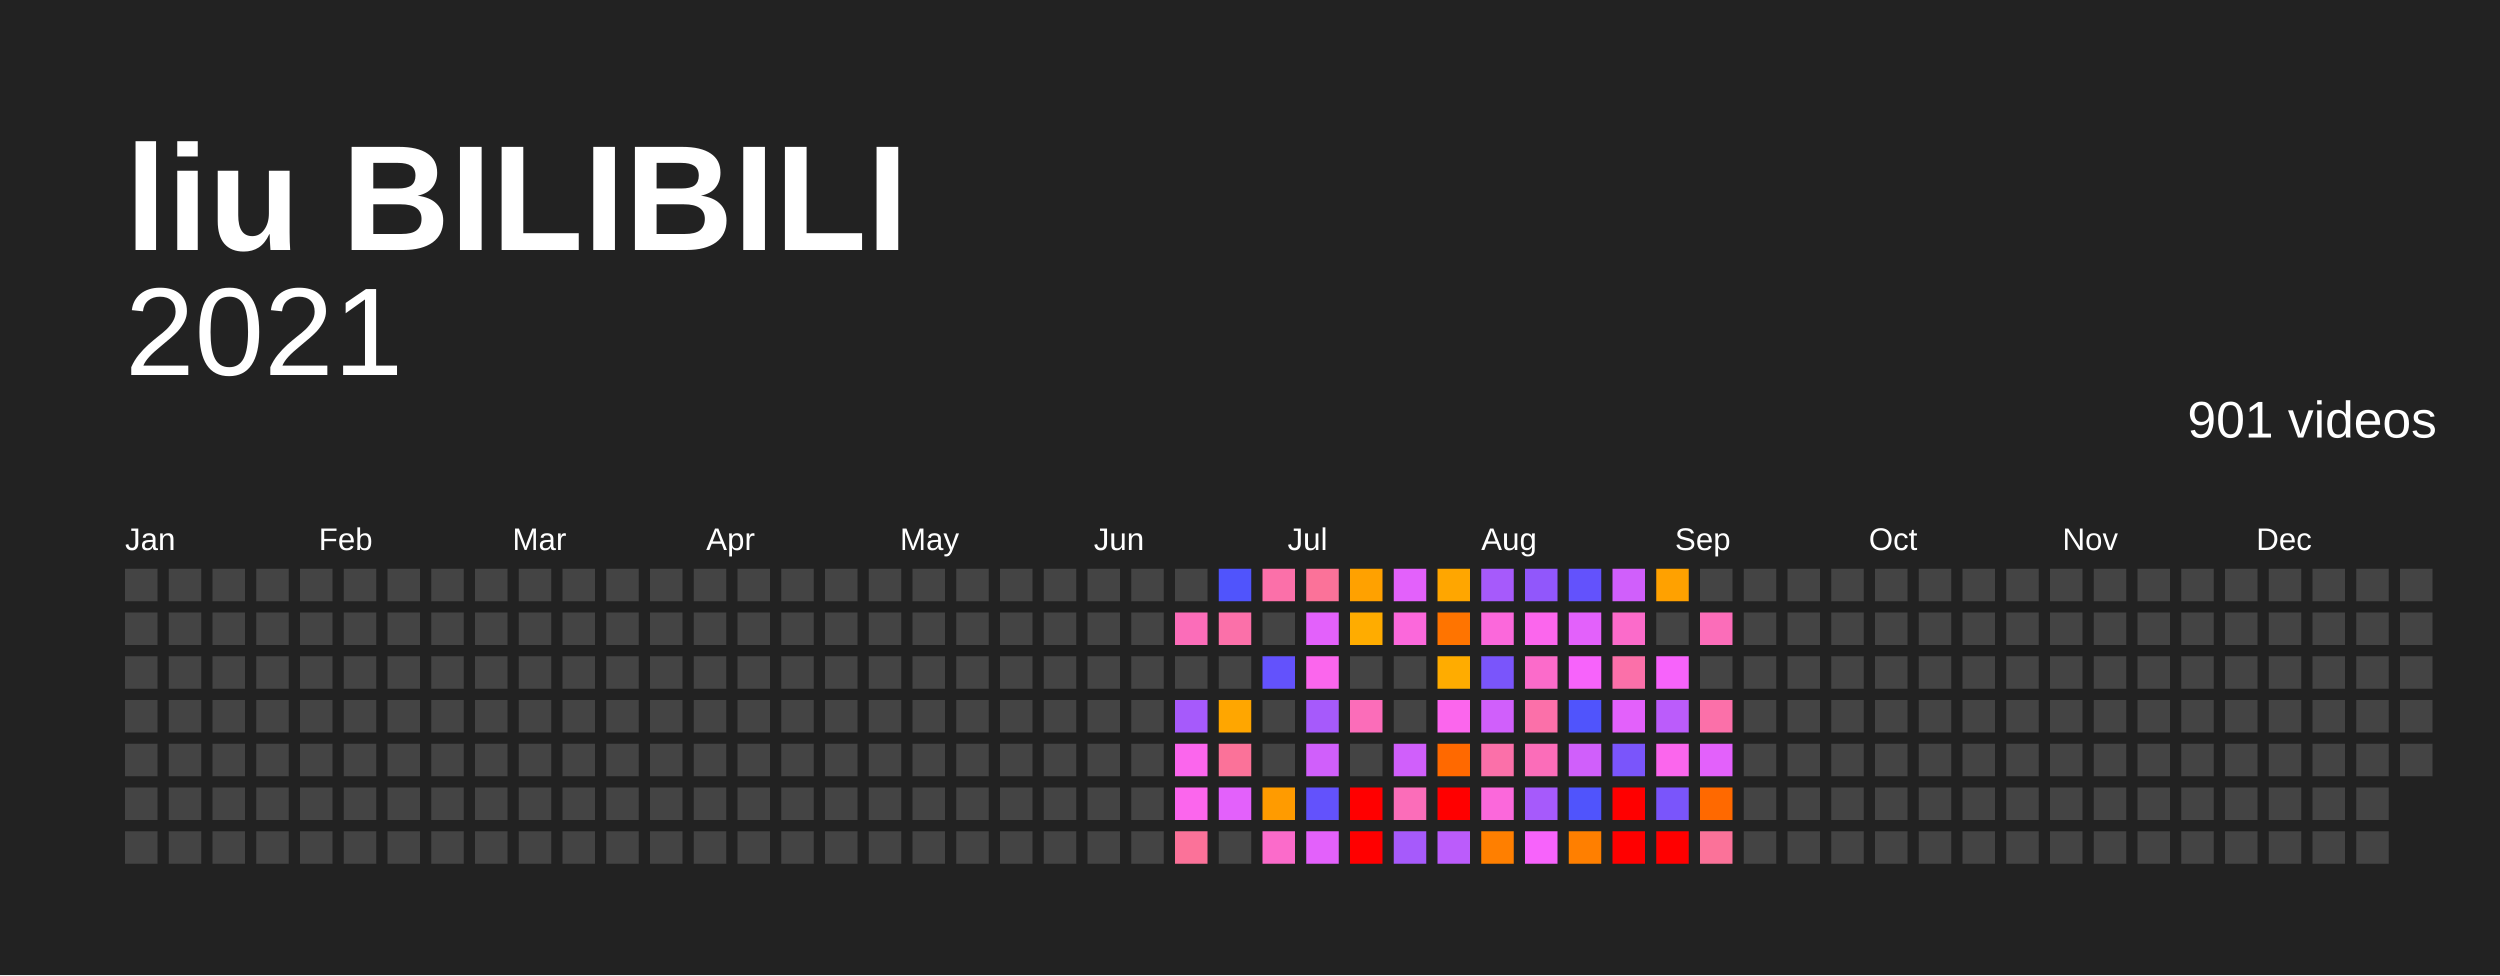
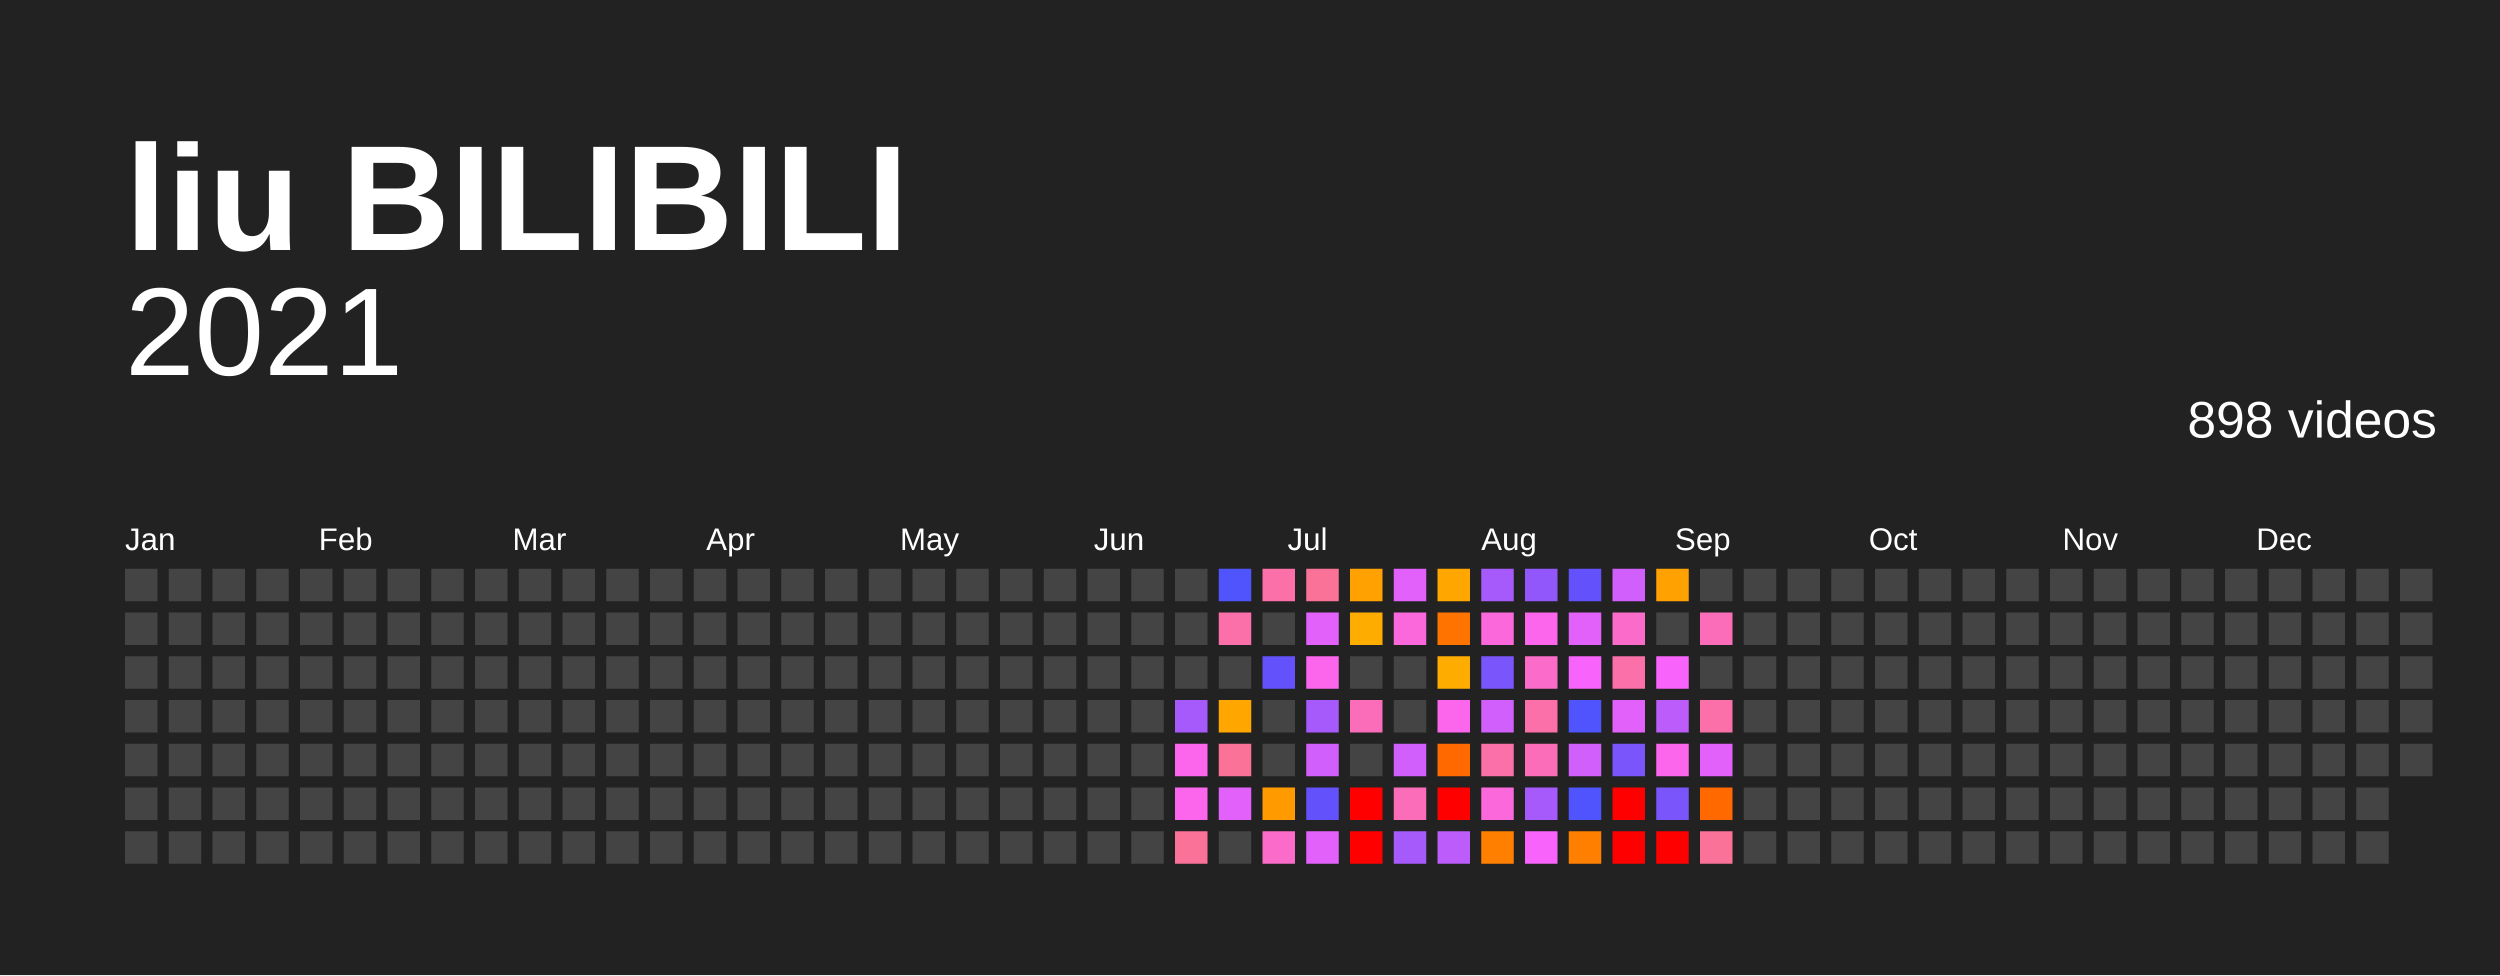
<svg xmlns="http://www.w3.org/2000/svg" baseProfile="full" height="78mm" version="1.1" viewBox="0,0,200,78" width="200mm">
  <defs />
  <rect fill="#222222" height="78" width="200" x="0" y="0" />
  <text fill="#FFFFFF" style="font-size:12px; font-family:Arial; font-weight:bold;" x="10" y="20">liu BILIBILI</text>
  <text alignment-baseline="hanging" fill="#FFFFFF" style="font-size:10.0px; font-family:Arial;" x="10" y="30">2021</text>
-   <text alignment-baseline="hanging" fill="#FFFFFF" style="font-size:4.125px; font-family:Arial;" x="175" y="35">901 videos</text>
+   <text alignment-baseline="hanging" fill="#FFFFFF" style="font-size:4.125px; font-family:Arial;" x="175" y="35">898 videos</text>
  <text fill="#FFFFFF" style="font-size:2.5px; font-family:Arial" x="10.0" y="44">Jan</text>
  <text fill="#FFFFFF" style="font-size:2.5px; font-family:Arial" x="25.5" y="44">Feb</text>
  <text fill="#FFFFFF" style="font-size:2.5px; font-family:Arial" x="41.0" y="44">Mar</text>
  <text fill="#FFFFFF" style="font-size:2.5px; font-family:Arial" x="56.5" y="44">Apr</text>
  <text fill="#FFFFFF" style="font-size:2.5px; font-family:Arial" x="72.0" y="44">May</text>
  <text fill="#FFFFFF" style="font-size:2.5px; font-family:Arial" x="87.5" y="44">Jun</text>
  <text fill="#FFFFFF" style="font-size:2.5px; font-family:Arial" x="103.0" y="44">Jul</text>
  <text fill="#FFFFFF" style="font-size:2.5px; font-family:Arial" x="118.5" y="44">Aug</text>
  <text fill="#FFFFFF" style="font-size:2.5px; font-family:Arial" x="134.0" y="44">Sep</text>
  <text fill="#FFFFFF" style="font-size:2.5px; font-family:Arial" x="149.5" y="44">Oct</text>
  <text fill="#FFFFFF" style="font-size:2.5px; font-family:Arial" x="165.0" y="44">Nov</text>
  <text fill="#FFFFFF" style="font-size:2.5px; font-family:Arial" x="180.5" y="44">Dec</text>
  <rect fill="#444444" height="2.6" width="2.6" x="10.0" y="45.5" />
  <rect fill="#444444" height="2.6" width="2.6" x="10.0" y="49.0" />
  <rect fill="#444444" height="2.6" width="2.6" x="10.0" y="52.5" />
  <rect fill="#444444" height="2.6" width="2.6" x="10.0" y="56.0" />
  <rect fill="#444444" height="2.6" width="2.6" x="10.0" y="59.5" />
  <rect fill="#444444" height="2.6" width="2.6" x="10.0" y="63.0" />
  <rect fill="#444444" height="2.6" width="2.6" x="10.0" y="66.5" />
  <rect fill="#444444" height="2.6" width="2.6" x="13.5" y="45.5" />
  <rect fill="#444444" height="2.6" width="2.6" x="13.5" y="49.0" />
  <rect fill="#444444" height="2.6" width="2.6" x="13.5" y="52.5" />
  <rect fill="#444444" height="2.6" width="2.6" x="13.5" y="56.0" />
  <rect fill="#444444" height="2.6" width="2.6" x="13.5" y="59.5" />
  <rect fill="#444444" height="2.6" width="2.6" x="13.5" y="63.0" />
  <rect fill="#444444" height="2.6" width="2.6" x="13.5" y="66.5" />
  <rect fill="#444444" height="2.6" width="2.6" x="17.0" y="45.5" />
  <rect fill="#444444" height="2.6" width="2.6" x="17.0" y="49.0" />
  <rect fill="#444444" height="2.6" width="2.6" x="17.0" y="52.5" />
  <rect fill="#444444" height="2.6" width="2.6" x="17.0" y="56.0" />
  <rect fill="#444444" height="2.6" width="2.6" x="17.0" y="59.5" />
  <rect fill="#444444" height="2.6" width="2.6" x="17.0" y="63.0" />
  <rect fill="#444444" height="2.6" width="2.6" x="17.0" y="66.5" />
  <rect fill="#444444" height="2.6" width="2.6" x="20.5" y="45.5" />
  <rect fill="#444444" height="2.6" width="2.6" x="20.5" y="49.0" />
  <rect fill="#444444" height="2.6" width="2.6" x="20.5" y="52.5" />
  <rect fill="#444444" height="2.6" width="2.6" x="20.5" y="56.0" />
  <rect fill="#444444" height="2.6" width="2.6" x="20.5" y="59.5" />
  <rect fill="#444444" height="2.6" width="2.6" x="20.5" y="63.0" />
  <rect fill="#444444" height="2.6" width="2.6" x="20.5" y="66.5" />
  <rect fill="#444444" height="2.6" width="2.6" x="24.0" y="45.5" />
  <rect fill="#444444" height="2.6" width="2.6" x="24.0" y="49.0" />
  <rect fill="#444444" height="2.6" width="2.6" x="24.0" y="52.5" />
  <rect fill="#444444" height="2.6" width="2.6" x="24.0" y="56.0" />
  <rect fill="#444444" height="2.6" width="2.6" x="24.0" y="59.5" />
  <rect fill="#444444" height="2.6" width="2.6" x="24.0" y="63.0" />
  <rect fill="#444444" height="2.6" width="2.6" x="24.0" y="66.5" />
  <rect fill="#444444" height="2.6" width="2.6" x="27.5" y="45.5" />
  <rect fill="#444444" height="2.6" width="2.6" x="27.5" y="49.0" />
  <rect fill="#444444" height="2.6" width="2.6" x="27.5" y="52.5" />
  <rect fill="#444444" height="2.6" width="2.6" x="27.5" y="56.0" />
  <rect fill="#444444" height="2.6" width="2.6" x="27.5" y="59.5" />
  <rect fill="#444444" height="2.6" width="2.6" x="27.5" y="63.0" />
  <rect fill="#444444" height="2.6" width="2.6" x="27.5" y="66.5" />
  <rect fill="#444444" height="2.6" width="2.6" x="31.0" y="45.5" />
  <rect fill="#444444" height="2.6" width="2.6" x="31.0" y="49.0" />
  <rect fill="#444444" height="2.6" width="2.6" x="31.0" y="52.5" />
  <rect fill="#444444" height="2.6" width="2.6" x="31.0" y="56.0" />
  <rect fill="#444444" height="2.6" width="2.6" x="31.0" y="59.5" />
  <rect fill="#444444" height="2.6" width="2.6" x="31.0" y="63.0" />
  <rect fill="#444444" height="2.6" width="2.6" x="31.0" y="66.5" />
  <rect fill="#444444" height="2.6" width="2.6" x="34.5" y="45.5" />
  <rect fill="#444444" height="2.6" width="2.6" x="34.5" y="49.0" />
  <rect fill="#444444" height="2.6" width="2.6" x="34.5" y="52.5" />
  <rect fill="#444444" height="2.6" width="2.6" x="34.5" y="56.0" />
  <rect fill="#444444" height="2.6" width="2.6" x="34.5" y="59.5" />
  <rect fill="#444444" height="2.6" width="2.6" x="34.5" y="63.0" />
  <rect fill="#444444" height="2.6" width="2.6" x="34.5" y="66.5" />
  <rect fill="#444444" height="2.6" width="2.6" x="38.0" y="45.5" />
  <rect fill="#444444" height="2.6" width="2.6" x="38.0" y="49.0" />
  <rect fill="#444444" height="2.6" width="2.6" x="38.0" y="52.5" />
  <rect fill="#444444" height="2.6" width="2.6" x="38.0" y="56.0" />
  <rect fill="#444444" height="2.6" width="2.6" x="38.0" y="59.5" />
  <rect fill="#444444" height="2.6" width="2.6" x="38.0" y="63.0" />
  <rect fill="#444444" height="2.6" width="2.6" x="38.0" y="66.5" />
  <rect fill="#444444" height="2.6" width="2.6" x="41.5" y="45.5" />
  <rect fill="#444444" height="2.6" width="2.6" x="41.5" y="49.0" />
  <rect fill="#444444" height="2.6" width="2.6" x="41.5" y="52.5" />
  <rect fill="#444444" height="2.6" width="2.6" x="41.5" y="56.0" />
  <rect fill="#444444" height="2.6" width="2.6" x="41.5" y="59.5" />
  <rect fill="#444444" height="2.6" width="2.6" x="41.5" y="63.0" />
  <rect fill="#444444" height="2.6" width="2.6" x="41.5" y="66.5" />
  <rect fill="#444444" height="2.6" width="2.6" x="45.0" y="45.5" />
  <rect fill="#444444" height="2.6" width="2.6" x="45.0" y="49.0" />
  <rect fill="#444444" height="2.6" width="2.6" x="45.0" y="52.5" />
  <rect fill="#444444" height="2.6" width="2.6" x="45.0" y="56.0" />
  <rect fill="#444444" height="2.6" width="2.6" x="45.0" y="59.5" />
  <rect fill="#444444" height="2.6" width="2.6" x="45.0" y="63.0" />
  <rect fill="#444444" height="2.6" width="2.6" x="45.0" y="66.5" />
  <rect fill="#444444" height="2.6" width="2.6" x="48.5" y="45.5" />
  <rect fill="#444444" height="2.6" width="2.6" x="48.5" y="49.0" />
  <rect fill="#444444" height="2.6" width="2.6" x="48.5" y="52.5" />
  <rect fill="#444444" height="2.6" width="2.6" x="48.5" y="56.0" />
  <rect fill="#444444" height="2.6" width="2.6" x="48.5" y="59.5" />
  <rect fill="#444444" height="2.6" width="2.6" x="48.5" y="63.0" />
  <rect fill="#444444" height="2.6" width="2.6" x="48.5" y="66.5" />
  <rect fill="#444444" height="2.6" width="2.6" x="52.0" y="45.5" />
  <rect fill="#444444" height="2.6" width="2.6" x="52.0" y="49.0" />
  <rect fill="#444444" height="2.6" width="2.6" x="52.0" y="52.5" />
  <rect fill="#444444" height="2.6" width="2.6" x="52.0" y="56.0" />
  <rect fill="#444444" height="2.6" width="2.6" x="52.0" y="59.5" />
  <rect fill="#444444" height="2.6" width="2.6" x="52.0" y="63.0" />
  <rect fill="#444444" height="2.6" width="2.6" x="52.0" y="66.5" />
  <rect fill="#444444" height="2.6" width="2.6" x="55.5" y="45.5" />
  <rect fill="#444444" height="2.6" width="2.6" x="55.5" y="49.0" />
  <rect fill="#444444" height="2.6" width="2.6" x="55.5" y="52.5" />
  <rect fill="#444444" height="2.6" width="2.6" x="55.5" y="56.0" />
  <rect fill="#444444" height="2.6" width="2.6" x="55.5" y="59.5" />
  <rect fill="#444444" height="2.6" width="2.6" x="55.5" y="63.0" />
  <rect fill="#444444" height="2.6" width="2.6" x="55.5" y="66.5" />
  <rect fill="#444444" height="2.6" width="2.6" x="59.0" y="45.5" />
  <rect fill="#444444" height="2.6" width="2.6" x="59.0" y="49.0" />
  <rect fill="#444444" height="2.6" width="2.6" x="59.0" y="52.5" />
  <rect fill="#444444" height="2.6" width="2.6" x="59.0" y="56.0" />
  <rect fill="#444444" height="2.6" width="2.6" x="59.0" y="59.5" />
  <rect fill="#444444" height="2.6" width="2.6" x="59.0" y="63.0" />
  <rect fill="#444444" height="2.6" width="2.6" x="59.0" y="66.5" />
  <rect fill="#444444" height="2.6" width="2.6" x="62.5" y="45.5" />
  <rect fill="#444444" height="2.6" width="2.6" x="62.5" y="49.0" />
  <rect fill="#444444" height="2.6" width="2.6" x="62.5" y="52.5" />
  <rect fill="#444444" height="2.6" width="2.6" x="62.5" y="56.0" />
  <rect fill="#444444" height="2.6" width="2.6" x="62.5" y="59.5" />
  <rect fill="#444444" height="2.6" width="2.6" x="62.5" y="63.0" />
  <rect fill="#444444" height="2.6" width="2.6" x="62.5" y="66.5" />
  <rect fill="#444444" height="2.6" width="2.6" x="66.0" y="45.5" />
  <rect fill="#444444" height="2.6" width="2.6" x="66.0" y="49.0" />
  <rect fill="#444444" height="2.6" width="2.6" x="66.0" y="52.5" />
  <rect fill="#444444" height="2.6" width="2.6" x="66.0" y="56.0" />
  <rect fill="#444444" height="2.6" width="2.6" x="66.0" y="59.5" />
  <rect fill="#444444" height="2.6" width="2.6" x="66.0" y="63.0" />
  <rect fill="#444444" height="2.6" width="2.6" x="66.0" y="66.5" />
  <rect fill="#444444" height="2.6" width="2.6" x="69.5" y="45.5" />
  <rect fill="#444444" height="2.6" width="2.6" x="69.5" y="49.0" />
  <rect fill="#444444" height="2.6" width="2.6" x="69.5" y="52.5" />
  <rect fill="#444444" height="2.6" width="2.6" x="69.5" y="56.0" />
  <rect fill="#444444" height="2.6" width="2.6" x="69.5" y="59.5" />
  <rect fill="#444444" height="2.6" width="2.6" x="69.5" y="63.0" />
  <rect fill="#444444" height="2.6" width="2.6" x="69.5" y="66.5" />
  <rect fill="#444444" height="2.6" width="2.6" x="73.0" y="45.5" />
  <rect fill="#444444" height="2.6" width="2.6" x="73.0" y="49.0" />
  <rect fill="#444444" height="2.6" width="2.6" x="73.0" y="52.5" />
  <rect fill="#444444" height="2.6" width="2.6" x="73.0" y="56.0" />
  <rect fill="#444444" height="2.6" width="2.6" x="73.0" y="59.5" />
  <rect fill="#444444" height="2.6" width="2.6" x="73.0" y="63.0" />
  <rect fill="#444444" height="2.6" width="2.6" x="73.0" y="66.5" />
  <rect fill="#444444" height="2.6" width="2.6" x="76.5" y="45.5" />
  <rect fill="#444444" height="2.6" width="2.6" x="76.5" y="49.0" />
  <rect fill="#444444" height="2.6" width="2.6" x="76.5" y="52.5" />
  <rect fill="#444444" height="2.6" width="2.6" x="76.5" y="56.0" />
  <rect fill="#444444" height="2.6" width="2.6" x="76.5" y="59.5" />
  <rect fill="#444444" height="2.6" width="2.6" x="76.5" y="63.0" />
  <rect fill="#444444" height="2.6" width="2.6" x="76.5" y="66.5" />
  <rect fill="#444444" height="2.6" width="2.6" x="80.0" y="45.5" />
  <rect fill="#444444" height="2.6" width="2.6" x="80.0" y="49.0" />
  <rect fill="#444444" height="2.6" width="2.6" x="80.0" y="52.5" />
  <rect fill="#444444" height="2.6" width="2.6" x="80.0" y="56.0" />
  <rect fill="#444444" height="2.6" width="2.6" x="80.0" y="59.5" />
  <rect fill="#444444" height="2.6" width="2.6" x="80.0" y="63.0" />
  <rect fill="#444444" height="2.6" width="2.6" x="80.0" y="66.5" />
  <rect fill="#444444" height="2.6" width="2.6" x="83.5" y="45.5" />
  <rect fill="#444444" height="2.6" width="2.6" x="83.5" y="49.0" />
  <rect fill="#444444" height="2.6" width="2.6" x="83.5" y="52.5" />
  <rect fill="#444444" height="2.6" width="2.6" x="83.5" y="56.0" />
  <rect fill="#444444" height="2.6" width="2.6" x="83.5" y="59.5" />
  <rect fill="#444444" height="2.6" width="2.6" x="83.5" y="63.0" />
  <rect fill="#444444" height="2.6" width="2.6" x="83.5" y="66.5" />
  <rect fill="#444444" height="2.6" width="2.6" x="87.0" y="45.5" />
  <rect fill="#444444" height="2.6" width="2.6" x="87.0" y="49.0" />
  <rect fill="#444444" height="2.6" width="2.6" x="87.0" y="52.5" />
  <rect fill="#444444" height="2.6" width="2.6" x="87.0" y="56.0" />
  <rect fill="#444444" height="2.6" width="2.6" x="87.0" y="59.5" />
  <rect fill="#444444" height="2.6" width="2.6" x="87.0" y="63.0" />
  <rect fill="#444444" height="2.6" width="2.6" x="87.0" y="66.5" />
  <rect fill="#444444" height="2.6" width="2.6" x="90.5" y="45.5" />
  <rect fill="#444444" height="2.6" width="2.6" x="90.5" y="49.0" />
  <rect fill="#444444" height="2.6" width="2.6" x="90.5" y="52.5" />
  <rect fill="#444444" height="2.6" width="2.6" x="90.5" y="56.0" />
  <rect fill="#444444" height="2.6" width="2.6" x="90.5" y="59.5" />
  <rect fill="#444444" height="2.6" width="2.6" x="90.5" y="63.0" />
  <rect fill="#444444" height="2.6" width="2.6" x="90.5" y="66.5" />
  <rect fill="#444444" height="2.6" width="2.6" x="94.0" y="45.5" />
-   <rect fill="#fb6db9" height="2.6" width="2.6" x="94.0" y="49.0" />
+   <rect fill="#444444" height="2.6" width="2.6" x="94.0" y="49.0" />
  <rect fill="#444444" height="2.6" width="2.6" x="94.0" y="52.5" />
  <rect fill="#a65afb" height="2.6" width="2.6" x="94.0" y="56.0" />
  <rect fill="#fb66ed" height="2.6" width="2.6" x="94.0" y="59.5" />
  <rect fill="#fb66ed" height="2.6" width="2.6" x="94.0" y="63.0" />
  <rect fill="#fb7299" height="2.6" width="2.6" x="94.0" y="66.5" />
  <rect fill="#5054fc" height="2.6" width="2.6" x="97.5" y="45.5" />
  <rect fill="#fb70a9" height="2.6" width="2.6" x="97.5" y="49.0" />
  <rect fill="#444444" height="2.6" width="2.6" x="97.5" y="52.5" />
  <rect fill="#ffa600" height="2.6" width="2.6" x="97.5" y="56.0" />
  <rect fill="#fb7299" height="2.6" width="2.6" x="97.5" y="59.5" />
  <rect fill="#e361fb" height="2.6" width="2.6" x="97.5" y="63.0" />
  <rect fill="#444444" height="2.6" width="2.6" x="97.5" y="66.5" />
  <rect fill="#fb70a9" height="2.6" width="2.6" x="101.0" y="45.5" />
  <rect fill="#444444" height="2.6" width="2.6" x="101.0" y="49.0" />
  <rect fill="#6352fc" height="2.6" width="2.6" x="101.0" y="52.5" />
  <rect fill="#444444" height="2.6" width="2.6" x="101.0" y="56.0" />
  <rect fill="#444444" height="2.6" width="2.6" x="101.0" y="59.5" />
  <rect fill="#ff9b00" height="2.6" width="2.6" x="101.0" y="63.0" />
  <rect fill="#fb6bca" height="2.6" width="2.6" x="101.0" y="66.5" />
  <rect fill="#fb7299" height="2.6" width="2.6" x="104.5" y="45.5" />
  <rect fill="#e361fb" height="2.6" width="2.6" x="104.5" y="49.0" />
  <rect fill="#fb66ed" height="2.6" width="2.6" x="104.5" y="52.5" />
  <rect fill="#a65afb" height="2.6" width="2.6" x="104.5" y="56.0" />
  <rect fill="#d05ffb" height="2.6" width="2.6" x="104.5" y="59.5" />
  <rect fill="#6352fc" height="2.6" width="2.6" x="104.5" y="63.0" />
  <rect fill="#e361fb" height="2.6" width="2.6" x="104.5" y="66.5" />
  <rect fill="#ffa100" height="2.6" width="2.6" x="108.0" y="45.5" />
  <rect fill="#ffac00" height="2.6" width="2.6" x="108.0" y="49.0" />
  <rect fill="#444444" height="2.6" width="2.6" x="108.0" y="52.5" />
  <rect fill="#fb6db9" height="2.6" width="2.6" x="108.0" y="56.0" />
  <rect fill="#444444" height="2.6" width="2.6" x="108.0" y="59.5" />
  <rect fill="red" height="2.6" width="2.6" x="108.0" y="63.0" />
  <rect fill="red" height="2.6" width="2.6" x="108.0" y="66.5" />
  <rect fill="#e361fb" height="2.6" width="2.6" x="111.5" y="45.5" />
  <rect fill="#fb68db" height="2.6" width="2.6" x="111.5" y="49.0" />
  <rect fill="#444444" height="2.6" width="2.6" x="111.5" y="52.5" />
  <rect fill="#444444" height="2.6" width="2.6" x="111.5" y="56.0" />
  <rect fill="#d05ffb" height="2.6" width="2.6" x="111.5" y="59.5" />
  <rect fill="#fb6db9" height="2.6" width="2.6" x="111.5" y="63.0" />
  <rect fill="#a65afb" height="2.6" width="2.6" x="111.5" y="66.5" />
  <rect fill="#ffa600" height="2.6" width="2.6" x="115.0" y="45.5" />
  <rect fill="#ff7400" height="2.6" width="2.6" x="115.0" y="49.0" />
  <rect fill="#ffac00" height="2.6" width="2.6" x="115.0" y="52.5" />
  <rect fill="#fb66ed" height="2.6" width="2.6" x="115.0" y="56.0" />
  <rect fill="#ff6900" height="2.6" width="2.6" x="115.0" y="59.5" />
  <rect fill="red" height="2.6" width="2.6" x="115.0" y="63.0" />
  <rect fill="#bb5cfb" height="2.6" width="2.6" x="115.0" y="66.5" />
  <rect fill="#a65afb" height="2.6" width="2.6" x="118.5" y="45.5" />
  <rect fill="#fb68db" height="2.6" width="2.6" x="118.5" y="49.0" />
  <rect fill="#7a55fb" height="2.6" width="2.6" x="118.5" y="52.5" />
  <rect fill="#d05ffb" height="2.6" width="2.6" x="118.5" y="56.0" />
  <rect fill="#fb70a9" height="2.6" width="2.6" x="118.5" y="59.5" />
  <rect fill="#fb68db" height="2.6" width="2.6" x="118.5" y="63.0" />
  <rect fill="#ff7f00" height="2.6" width="2.6" x="118.5" y="66.5" />
  <rect fill="#9157fb" height="2.6" width="2.6" x="122.0" y="45.5" />
  <rect fill="#fb66ed" height="2.6" width="2.6" x="122.0" y="49.0" />
  <rect fill="#fb6bca" height="2.6" width="2.6" x="122.0" y="52.5" />
  <rect fill="#fb70a9" height="2.6" width="2.6" x="122.0" y="56.0" />
  <rect fill="#fb6db9" height="2.6" width="2.6" x="122.0" y="59.5" />
  <rect fill="#a65afb" height="2.6" width="2.6" x="122.0" y="63.0" />
  <rect fill="#f763fb" height="2.6" width="2.6" x="122.0" y="66.5" />
  <rect fill="#6352fc" height="2.6" width="2.6" x="125.5" y="45.5" />
  <rect fill="#e361fb" height="2.6" width="2.6" x="125.5" y="49.0" />
  <rect fill="#f763fb" height="2.6" width="2.6" x="125.5" y="52.5" />
  <rect fill="#5054fc" height="2.6" width="2.6" x="125.5" y="56.0" />
  <rect fill="#d05ffb" height="2.6" width="2.6" x="125.5" y="59.5" />
  <rect fill="#5054fc" height="2.6" width="2.6" x="125.5" y="63.0" />
  <rect fill="#ff7f00" height="2.6" width="2.6" x="125.5" y="66.5" />
  <rect fill="#d05ffb" height="2.6" width="2.6" x="129.0" y="45.5" />
  <rect fill="#fb6bca" height="2.6" width="2.6" x="129.0" y="49.0" />
  <rect fill="#fb70a9" height="2.6" width="2.6" x="129.0" y="52.5" />
  <rect fill="#e361fb" height="2.6" width="2.6" x="129.0" y="56.0" />
  <rect fill="#7a55fb" height="2.6" width="2.6" x="129.0" y="59.5" />
  <rect fill="red" height="2.6" width="2.6" x="129.0" y="63.0" />
  <rect fill="red" height="2.6" width="2.6" x="129.0" y="66.5" />
  <rect fill="#ffa100" height="2.6" width="2.6" x="132.5" y="45.5" />
  <rect fill="#444444" height="2.6" width="2.6" x="132.5" y="49.0" />
  <rect fill="#f763fb" height="2.6" width="2.6" x="132.5" y="52.5" />
  <rect fill="#bb5cfb" height="2.6" width="2.6" x="132.5" y="56.0" />
  <rect fill="#fb66ed" height="2.6" width="2.6" x="132.5" y="59.5" />
  <rect fill="#7a55fb" height="2.6" width="2.6" x="132.5" y="63.0" />
  <rect fill="red" height="2.6" width="2.6" x="132.5" y="66.5" />
  <rect fill="#444444" height="2.6" width="2.6" x="136.0" y="45.5" />
  <rect fill="#fb6db9" height="2.6" width="2.6" x="136.0" y="49.0" />
  <rect fill="#444444" height="2.6" width="2.6" x="136.0" y="52.5" />
  <rect fill="#fb70a9" height="2.6" width="2.6" x="136.0" y="56.0" />
  <rect fill="#e361fb" height="2.6" width="2.6" x="136.0" y="59.5" />
  <rect fill="#ff6900" height="2.6" width="2.6" x="136.0" y="63.0" />
  <rect fill="#fb7299" height="2.6" width="2.6" x="136.0" y="66.5" />
  <rect fill="#444444" height="2.6" width="2.6" x="139.5" y="45.5" />
  <rect fill="#444444" height="2.6" width="2.6" x="139.5" y="49.0" />
  <rect fill="#444444" height="2.6" width="2.6" x="139.5" y="52.5" />
  <rect fill="#444444" height="2.6" width="2.6" x="139.5" y="56.0" />
  <rect fill="#444444" height="2.6" width="2.6" x="139.5" y="59.5" />
  <rect fill="#444444" height="2.6" width="2.6" x="139.5" y="63.0" />
  <rect fill="#444444" height="2.6" width="2.6" x="139.5" y="66.5" />
  <rect fill="#444444" height="2.6" width="2.6" x="143.0" y="45.5" />
  <rect fill="#444444" height="2.6" width="2.6" x="143.0" y="49.0" />
  <rect fill="#444444" height="2.6" width="2.6" x="143.0" y="52.5" />
  <rect fill="#444444" height="2.6" width="2.6" x="143.0" y="56.0" />
  <rect fill="#444444" height="2.6" width="2.6" x="143.0" y="59.5" />
  <rect fill="#444444" height="2.6" width="2.6" x="143.0" y="63.0" />
  <rect fill="#444444" height="2.6" width="2.6" x="143.0" y="66.5" />
  <rect fill="#444444" height="2.6" width="2.6" x="146.5" y="45.5" />
  <rect fill="#444444" height="2.6" width="2.6" x="146.5" y="49.0" />
  <rect fill="#444444" height="2.6" width="2.6" x="146.5" y="52.5" />
  <rect fill="#444444" height="2.6" width="2.6" x="146.5" y="56.0" />
  <rect fill="#444444" height="2.6" width="2.6" x="146.5" y="59.5" />
  <rect fill="#444444" height="2.6" width="2.6" x="146.5" y="63.0" />
  <rect fill="#444444" height="2.6" width="2.6" x="146.5" y="66.5" />
  <rect fill="#444444" height="2.6" width="2.6" x="150.0" y="45.5" />
  <rect fill="#444444" height="2.6" width="2.6" x="150.0" y="49.0" />
  <rect fill="#444444" height="2.6" width="2.6" x="150.0" y="52.5" />
  <rect fill="#444444" height="2.6" width="2.6" x="150.0" y="56.0" />
  <rect fill="#444444" height="2.6" width="2.6" x="150.0" y="59.5" />
  <rect fill="#444444" height="2.6" width="2.6" x="150.0" y="63.0" />
  <rect fill="#444444" height="2.6" width="2.6" x="150.0" y="66.5" />
  <rect fill="#444444" height="2.6" width="2.6" x="153.5" y="45.5" />
  <rect fill="#444444" height="2.6" width="2.6" x="153.5" y="49.0" />
  <rect fill="#444444" height="2.6" width="2.6" x="153.5" y="52.5" />
  <rect fill="#444444" height="2.6" width="2.6" x="153.5" y="56.0" />
  <rect fill="#444444" height="2.6" width="2.6" x="153.5" y="59.5" />
  <rect fill="#444444" height="2.6" width="2.6" x="153.5" y="63.0" />
  <rect fill="#444444" height="2.6" width="2.6" x="153.5" y="66.5" />
  <rect fill="#444444" height="2.6" width="2.6" x="157.0" y="45.5" />
  <rect fill="#444444" height="2.6" width="2.6" x="157.0" y="49.0" />
  <rect fill="#444444" height="2.6" width="2.6" x="157.0" y="52.5" />
  <rect fill="#444444" height="2.6" width="2.6" x="157.0" y="56.0" />
  <rect fill="#444444" height="2.6" width="2.6" x="157.0" y="59.5" />
  <rect fill="#444444" height="2.6" width="2.6" x="157.0" y="63.0" />
  <rect fill="#444444" height="2.6" width="2.6" x="157.0" y="66.5" />
  <rect fill="#444444" height="2.6" width="2.6" x="160.5" y="45.5" />
  <rect fill="#444444" height="2.6" width="2.6" x="160.5" y="49.0" />
  <rect fill="#444444" height="2.6" width="2.6" x="160.5" y="52.5" />
  <rect fill="#444444" height="2.6" width="2.6" x="160.5" y="56.0" />
  <rect fill="#444444" height="2.6" width="2.6" x="160.5" y="59.5" />
  <rect fill="#444444" height="2.6" width="2.6" x="160.5" y="63.0" />
  <rect fill="#444444" height="2.6" width="2.6" x="160.5" y="66.5" />
  <rect fill="#444444" height="2.6" width="2.6" x="164.0" y="45.5" />
  <rect fill="#444444" height="2.6" width="2.6" x="164.0" y="49.0" />
  <rect fill="#444444" height="2.6" width="2.6" x="164.0" y="52.5" />
  <rect fill="#444444" height="2.6" width="2.6" x="164.0" y="56.0" />
  <rect fill="#444444" height="2.6" width="2.6" x="164.0" y="59.5" />
  <rect fill="#444444" height="2.6" width="2.6" x="164.0" y="63.0" />
  <rect fill="#444444" height="2.6" width="2.6" x="164.0" y="66.5" />
  <rect fill="#444444" height="2.6" width="2.6" x="167.5" y="45.5" />
  <rect fill="#444444" height="2.6" width="2.6" x="167.5" y="49.0" />
  <rect fill="#444444" height="2.6" width="2.6" x="167.5" y="52.5" />
  <rect fill="#444444" height="2.6" width="2.6" x="167.5" y="56.0" />
  <rect fill="#444444" height="2.6" width="2.6" x="167.5" y="59.5" />
  <rect fill="#444444" height="2.6" width="2.6" x="167.5" y="63.0" />
  <rect fill="#444444" height="2.6" width="2.6" x="167.5" y="66.5" />
  <rect fill="#444444" height="2.6" width="2.6" x="171.0" y="45.5" />
  <rect fill="#444444" height="2.6" width="2.6" x="171.0" y="49.0" />
  <rect fill="#444444" height="2.6" width="2.6" x="171.0" y="52.5" />
  <rect fill="#444444" height="2.6" width="2.6" x="171.0" y="56.0" />
  <rect fill="#444444" height="2.6" width="2.6" x="171.0" y="59.5" />
  <rect fill="#444444" height="2.6" width="2.6" x="171.0" y="63.0" />
  <rect fill="#444444" height="2.6" width="2.6" x="171.0" y="66.5" />
  <rect fill="#444444" height="2.6" width="2.6" x="174.5" y="45.5" />
  <rect fill="#444444" height="2.6" width="2.6" x="174.5" y="49.0" />
  <rect fill="#444444" height="2.6" width="2.6" x="174.5" y="52.5" />
  <rect fill="#444444" height="2.6" width="2.6" x="174.5" y="56.0" />
  <rect fill="#444444" height="2.6" width="2.6" x="174.5" y="59.5" />
  <rect fill="#444444" height="2.6" width="2.6" x="174.5" y="63.0" />
  <rect fill="#444444" height="2.6" width="2.6" x="174.5" y="66.5" />
  <rect fill="#444444" height="2.6" width="2.6" x="178.0" y="45.5" />
  <rect fill="#444444" height="2.6" width="2.6" x="178.0" y="49.0" />
  <rect fill="#444444" height="2.6" width="2.6" x="178.0" y="52.5" />
  <rect fill="#444444" height="2.6" width="2.6" x="178.0" y="56.0" />
  <rect fill="#444444" height="2.6" width="2.6" x="178.0" y="59.5" />
  <rect fill="#444444" height="2.6" width="2.6" x="178.0" y="63.0" />
  <rect fill="#444444" height="2.6" width="2.6" x="178.0" y="66.5" />
  <rect fill="#444444" height="2.6" width="2.6" x="181.5" y="45.5" />
  <rect fill="#444444" height="2.6" width="2.6" x="181.5" y="49.0" />
  <rect fill="#444444" height="2.6" width="2.6" x="181.5" y="52.5" />
  <rect fill="#444444" height="2.6" width="2.6" x="181.5" y="56.0" />
  <rect fill="#444444" height="2.6" width="2.6" x="181.5" y="59.5" />
  <rect fill="#444444" height="2.6" width="2.6" x="181.5" y="63.0" />
  <rect fill="#444444" height="2.6" width="2.6" x="181.5" y="66.5" />
  <rect fill="#444444" height="2.6" width="2.6" x="185.0" y="45.5" />
  <rect fill="#444444" height="2.6" width="2.6" x="185.0" y="49.0" />
  <rect fill="#444444" height="2.6" width="2.6" x="185.0" y="52.5" />
  <rect fill="#444444" height="2.6" width="2.6" x="185.0" y="56.0" />
  <rect fill="#444444" height="2.6" width="2.6" x="185.0" y="59.5" />
  <rect fill="#444444" height="2.6" width="2.6" x="185.0" y="63.0" />
  <rect fill="#444444" height="2.6" width="2.6" x="185.0" y="66.5" />
  <rect fill="#444444" height="2.6" width="2.6" x="188.5" y="45.5" />
  <rect fill="#444444" height="2.6" width="2.6" x="188.5" y="49.0" />
  <rect fill="#444444" height="2.6" width="2.6" x="188.5" y="52.5" />
  <rect fill="#444444" height="2.6" width="2.6" x="188.5" y="56.0" />
  <rect fill="#444444" height="2.6" width="2.6" x="188.5" y="59.5" />
  <rect fill="#444444" height="2.6" width="2.6" x="188.5" y="63.0" />
  <rect fill="#444444" height="2.6" width="2.6" x="188.5" y="66.5" />
  <rect fill="#444444" height="2.6" width="2.6" x="192.0" y="45.5" />
  <rect fill="#444444" height="2.6" width="2.6" x="192.0" y="49.0" />
  <rect fill="#444444" height="2.6" width="2.6" x="192.0" y="52.5" />
  <rect fill="#444444" height="2.6" width="2.6" x="192.0" y="56.0" />
  <rect fill="#444444" height="2.6" width="2.6" x="192.0" y="59.5" />
</svg>
